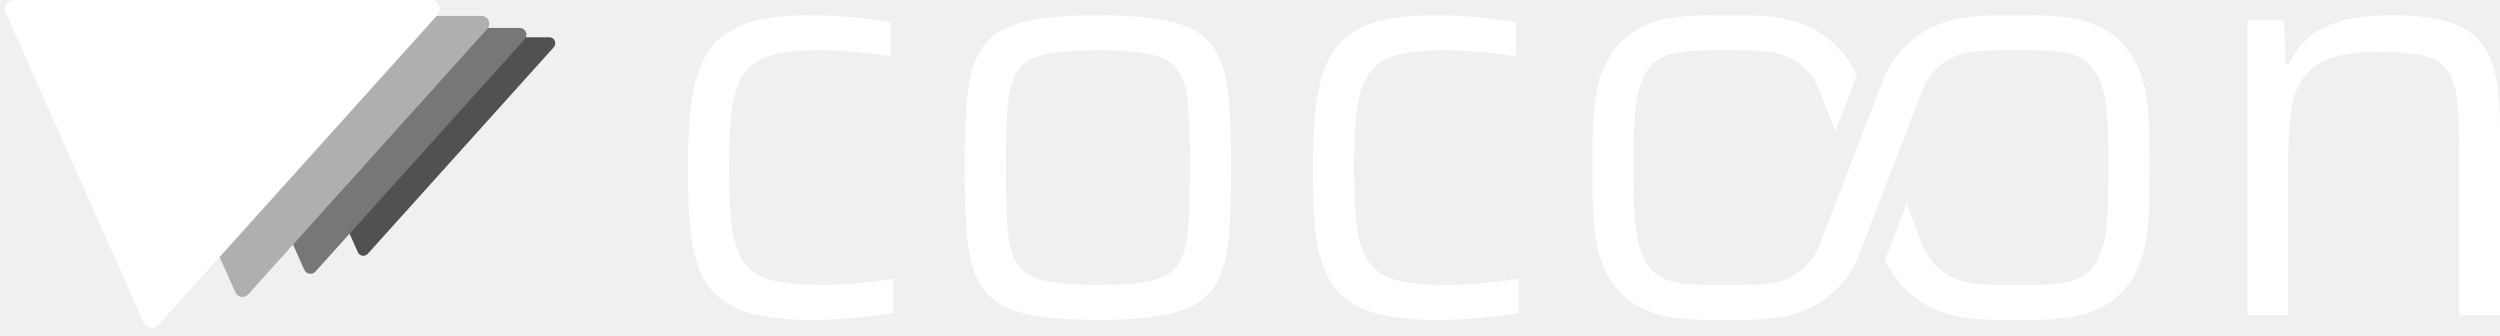
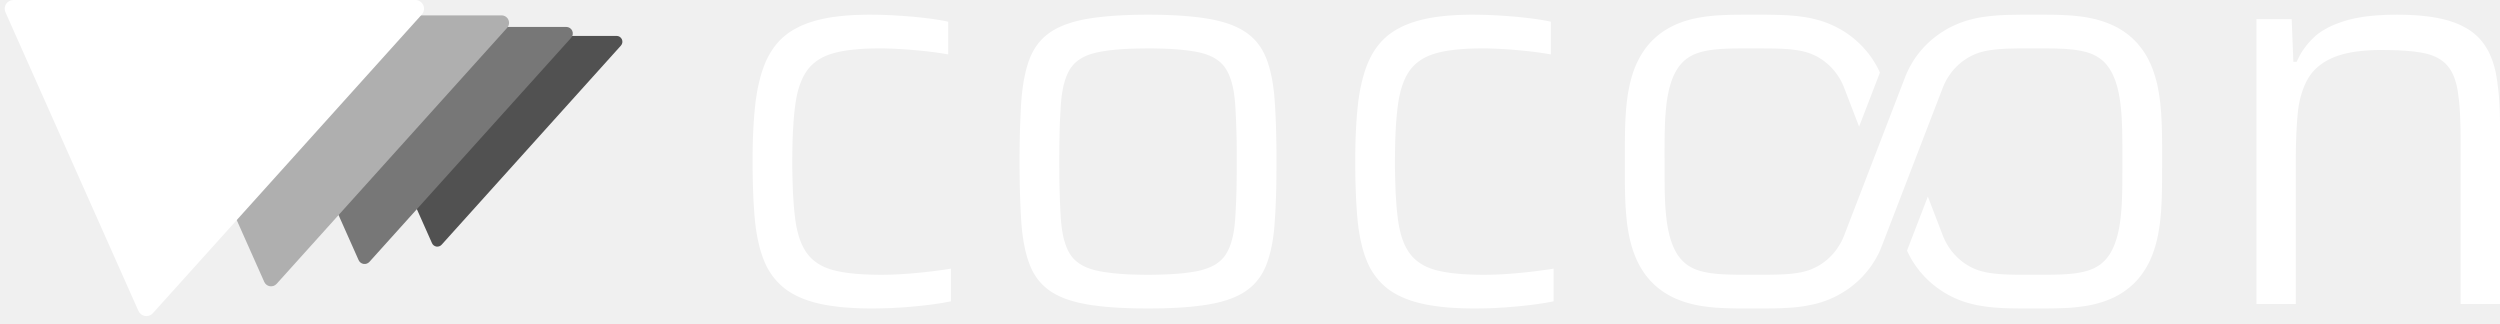
- <svg xmlns="http://www.w3.org/2000/svg" viewBox="-1117.102 -544.300 4315.964 578.600">
-   <g transform="translate(240.454 -351.433) scale(0.778583)">
-     <path d="M -515.787 -142.888 A 13.333 13.333 0 0 0 -525.696 -165.143 L -1141.884 -165.143 A 13.333 13.333 0 0 0 -1154.064 -146.387 L -950.187 311.530 A 13.333 13.333 0 0 0 -928.098 315.029 Z" fill="#515151" />
-     <path d="M -580.261 -160.749 A 15.000 15.000 0 0 0 -591.408 -185.786 L -1284.619 -185.786 A 15.000 15.000 0 0 0 -1298.323 -164.685 L -1068.960 350.471 A 15.000 15.000 0 0 0 -1044.110 354.407 Z" fill="#777777" />
-     <path d="M -663.155 -183.713 A 17.143 17.143 0 0 0 -675.895 -212.327 L -1468.136 -212.327 A 17.143 17.143 0 0 0 -1483.797 -188.212 L -1221.669 400.539 A 17.143 17.143 0 0 0 -1193.268 405.037 Z" fill="#AFAFAF" />
-     <path d="M -773.681 -214.332 A 20.000 20.000 0 0 0 -788.544 -247.715 L -1712.826 -247.715 A 20.000 20.000 0 0 0 -1731.097 -219.580 L -1425.280 467.295 A 20.000 20.000 0 0 0 -1392.146 472.543 Z" fill="#FFFFFF" />
+ <svg xmlns="http://www.w3.org/2000/svg" viewBox="-1277.077 -544.300 4475.939 578.600">
+   <g transform="translate(547.629 -351.433) scale(0.778583)">
+     <path d="M -915.787 -142.888 A 13.333 13.333 0 0 0 -925.696 -165.143 L -1541.884 -165.143 A 13.333 13.333 0 0 0 -1554.064 -146.387 L -1350.187 311.530 A 13.333 13.333 0 0 0 -1328.098 315.029 Z" fill="#515151" />
+     <path d="M -1030.261 -160.749 A 15.000 15.000 0 0 0 -1041.408 -185.786 L -1734.619 -185.786 A 15.000 15.000 0 0 0 -1748.323 -164.685 L -1518.960 350.471 A 15.000 15.000 0 0 0 -1494.110 354.407 Z" fill="#777777" />
+     <path d="M -1177.441 -183.713 A 17.143 17.143 0 0 0 -1190.180 -212.327 L -1982.422 -212.327 A 17.143 17.143 0 0 0 -1998.083 -188.212 L -1735.954 400.539 A 17.143 17.143 0 0 0 -1707.554 405.037 Z" fill="#AFAFAF" />
+     <path d="M -1373.681 -214.332 A 20.000 20.000 0 0 0 -1388.544 -247.715 L -2312.826 -247.715 A 20.000 20.000 0 0 0 -2331.097 -219.580 L -2025.280 467.295 A 20.000 20.000 0 0 0 -1992.146 472.543 Z" fill="#FFFFFF" />
  </g>
  <path d="M 283.7 8.0 L 273.6 7.9 L 263.8 7.7 L 254.3 7.3 L 245.1 6.8 L 236.2 6.2 L 227.6 5.4 L 219.3 4.4 L 211.3 3.3 L 203.6 2.1 L 196.2 0.7 L 189.1 -0.8 L 182.3 -2.5 L 175.8 -4.3 L 169.5 -6.3 L 163.4 -8.5 L 157.6 -10.8 L 152.0 -13.3 L 146.6 -15.9 L 141.5 -18.7 L 136.7 -21.6 L 132.0 -24.7 L 127.6 -28.0 L 123.5 -31.4 L 119.5 -35.0 L 115.8 -38.7 L 112.2 -42.6 L 108.8 -46.7 L 105.5 -51.0 L 102.5 -55.4 L 99.6 -59.9 L 96.9 -64.6 L 94.4 -69.5 L 92.1 -74.6 L 91.0 -77.2 L 88.9 -82.5 L 86.1 -90.7 L 84.3 -96.5 L 82.7 -102.4 L 80.5 -111.7 L 79.1 -118.0 L 77.4 -128.0 L 76.3 -134.8 L 75.4 -141.9 L 74.6 -149.1 L 73.6 -160.2 L 72.8 -171.8 L 72.0 -183.8 L 71.5 -196.3 L 71.0 -209.1 L 70.6 -226.9 L 70.4 -240.7 L 70.3 -255.0 L 70.4 -269.9 L 70.6 -284.4 L 71.0 -298.4 L 71.6 -311.8 L 72.3 -324.8 L 73.2 -337.2 L 74.3 -349.1 L 75.5 -360.5 L 76.5 -367.9 L 78.2 -378.6 L 79.4 -385.5 L 81.6 -395.5 L 84.0 -405.1 L 85.7 -411.3 L 87.6 -417.3 L 90.7 -425.9 L 94.0 -434.1 L 95.2 -436.7 L 97.7 -441.8 L 99.0 -444.3 L 101.8 -449.2 L 103.2 -451.5 L 106.2 -456.1 L 109.3 -460.5 L 112.6 -464.7 L 114.3 -466.7 L 117.8 -470.7 L 121.5 -474.4 L 123.4 -476.2 L 127.3 -479.6 L 129.4 -481.3 L 133.5 -484.5 L 135.7 -486.0 L 140.2 -489.0 L 144.9 -491.8 L 147.3 -493.1 L 152.3 -495.7 L 154.8 -497.0 L 160.1 -499.4 L 165.6 -501.6 L 171.3 -503.7 L 174.2 -504.6 L 180.2 -506.5 L 189.5 -509.0 L 199.4 -511.2 L 206.2 -512.5 L 213.4 -513.7 L 224.6 -515.1 L 236.3 -516.3 L 244.5 -516.9 L 252.9 -517.4 L 266.0 -517.8 L 275.0 -518.0 L 282.8 -518.0 L 292.2 -517.9 L 301.8 -517.7 L 318.1 -517.1 L 328.0 -516.5 L 338.0 -515.9 L 348.1 -515.1 L 358.4 -514.3 L 374.6 -512.6 L 383.8 -511.5 L 392.5 -510.4 L 406.0 -508.3 L 413.5 -506.9 L 420.6 -505.4 L 420.6 -446.9 L 409.1 -448.8 L 396.8 -450.6 L 380.8 -452.6 L 366.4 -454.0 L 348.5 -455.6 L 334.1 -456.5 L 320.3 -457.2 L 307.0 -457.6 L 296.8 -457.7 L 283.9 -457.5 L 271.7 -457.1 L 260.1 -456.3 L 249.2 -455.3 L 239.0 -454.0 L 229.4 -452.4 L 220.6 -450.5 L 215.1 -449.0 L 212.4 -448.2 L 207.2 -446.5 L 202.3 -444.6 L 197.6 -442.5 L 195.3 -441.4 L 193.1 -440.2 L 188.9 -437.7 L 184.9 -435.0 L 181.1 -432.1 L 179.3 -430.6 L 175.8 -427.4 L 172.6 -424.0 L 169.6 -420.4 L 168.2 -418.5 L 165.5 -414.6 L 164.2 -412.5 L 161.7 -408.2 L 159.4 -403.5 L 157.3 -398.7 L 156.3 -396.1 L 155.3 -393.5 L 153.5 -388.1 L 151.8 -382.4 L 150.3 -376.5 L 149.0 -370.3 L 148.4 -367.1 L 147.3 -360.5 L 145.9 -350.0 L 144.7 -338.8 L 143.7 -326.8 L 142.9 -314.1 L 142.4 -305.2 L 141.9 -291.2 L 141.6 -276.4 L 141.4 -260.9 L 141.4 -244.6 L 141.7 -228.8 L 142.1 -213.9 L 142.6 -199.7 L 143.4 -186.3 L 144.0 -177.9 L 144.7 -169.8 L 145.5 -162.1 L 146.8 -151.1 L 147.8 -144.3 L 149.0 -137.7 L 150.4 -131.4 L 151.9 -125.4 L 153.6 -119.6 L 155.5 -114.2 L 156.5 -111.6 L 158.6 -106.6 L 160.9 -101.8 L 163.4 -97.4 L 166.0 -93.2 L 168.8 -89.4 L 171.8 -85.7 L 175.0 -82.3 L 178.5 -79.1 L 182.2 -76.1 L 186.1 -73.3 L 190.2 -70.7 L 194.5 -68.3 L 199.1 -66.1 L 203.9 -64.2 L 208.9 -62.4 L 214.2 -60.8 L 219.6 -59.5 L 225.4 -58.2 L 231.5 -57.1 L 237.8 -56.1 L 244.5 -55.2 L 255.1 -54.1 L 262.5 -53.5 L 270.2 -53.1 L 282.3 -52.6 L 290.8 -52.4 L 299.6 -52.3 L 310.1 -52.4 L 321.0 -52.7 L 332.2 -53.2 L 343.6 -53.9 L 355.3 -54.8 L 367.3 -55.9 L 379.0 -57.1 L 392.9 -58.7 L 403.5 -60.1 L 413.6 -61.5 L 425.4 -63.3 L 425.4 -4.8 L 418.5 -3.5 L 411.2 -2.1 L 403.3 -0.9 L 395.0 0.3 L 386.2 1.5 L 376.9 2.6 L 367.1 3.6 L 356.9 4.6 L 346.6 5.5 L 336.5 6.2 L 319.7 7.2 L 303.2 7.7 L 293.4 7.9 L 283.7 8.0 Z M 778.3 8.0 L 767.1 7.9 L 756.3 7.8 L 745.8 7.5 L 735.7 7.1 L 725.9 6.7 L 711.8 5.7 L 702.9 5.0 L 694.2 4.1 L 686.0 3.1 L 678.1 2.1 L 670.5 0.9 L 663.2 -0.5 L 656.2 -1.9 L 649.5 -3.5 L 643.0 -5.3 L 636.8 -7.2 L 630.8 -9.3 L 625.2 -11.5 L 619.8 -13.9 L 614.6 -16.4 L 609.8 -19.1 L 605.1 -21.9 L 600.8 -24.9 L 596.7 -28.1 L 592.7 -31.5 L 589.0 -35.0 L 585.5 -38.8 L 582.1 -42.8 L 579.0 -46.9 L 576.1 -51.3 L 573.3 -55.8 L 570.8 -60.5 L 568.5 -65.5 L 566.4 -70.6 L 563.5 -78.7 L 561.7 -84.4 L 560.1 -90.3 L 558.5 -96.5 L 557.2 -102.8 L 555.3 -112.8 L 554.3 -119.8 L 553.3 -126.9 L 552.5 -134.3 L 551.8 -142.0 L 551.0 -153.9 L 550.3 -166.4 L 549.7 -179.6 L 549.2 -193.4 L 548.7 -212.7 L 548.5 -227.9 L 548.3 -243.8 L 548.3 -265.7 L 548.5 -286.7 L 548.8 -301.7 L 549.2 -316.1 L 549.9 -334.4 L 550.7 -351.6 L 551.5 -363.7 L 552.1 -371.5 L 553.3 -382.7 L 554.3 -389.9 L 555.9 -400.3 L 557.2 -406.9 L 559.3 -416.4 L 561.7 -425.3 L 564.4 -433.8 L 566.4 -439.1 L 567.4 -441.7 L 568.5 -444.3 L 570.8 -449.2 L 573.3 -453.9 L 574.7 -456.2 L 577.5 -460.7 L 579.0 -462.8 L 582.1 -467.0 L 583.8 -469.0 L 587.2 -472.8 L 589.0 -474.7 L 592.7 -478.3 L 594.7 -480.0 L 596.7 -481.6 L 600.8 -484.8 L 602.9 -486.3 L 607.4 -489.2 L 612.2 -492.0 L 614.6 -493.3 L 619.8 -495.8 L 622.4 -497.0 L 628.0 -499.4 L 630.8 -500.5 L 633.8 -501.5 L 639.9 -503.5 L 643.0 -504.5 L 649.5 -506.3 L 652.8 -507.1 L 659.7 -508.7 L 666.8 -510.1 L 674.2 -511.3 L 682.0 -512.5 L 690.1 -513.5 L 702.9 -514.9 L 716.4 -516.0 L 725.9 -516.6 L 735.7 -517.1 L 751.0 -517.7 L 761.7 -517.9 L 772.7 -518.0 L 784.0 -518.0 L 795.0 -517.9 L 805.6 -517.7 L 815.9 -517.3 L 825.9 -516.9 L 835.6 -516.3 L 849.4 -515.3 L 862.4 -514.0 L 870.7 -513.0 L 878.6 -511.9 L 886.2 -510.7 L 893.4 -509.4 L 900.4 -507.9 L 903.8 -507.1 L 910.5 -505.4 L 913.7 -504.5 L 919.9 -502.5 L 922.9 -501.5 L 928.7 -499.4 L 934.2 -497.0 L 936.9 -495.8 L 942.0 -493.3 L 944.5 -492.0 L 949.2 -489.2 L 953.7 -486.3 L 955.9 -484.8 L 960.0 -481.6 L 962.0 -480.0 L 963.9 -478.3 L 967.7 -474.7 L 969.5 -472.8 L 972.9 -469.0 L 976.1 -464.9 L 977.7 -462.8 L 980.6 -458.5 L 982.0 -456.2 L 983.3 -453.9 L 985.8 -449.2 L 987.0 -446.7 L 989.3 -441.7 L 990.3 -439.1 L 992.3 -433.8 L 995.0 -425.3 L 996.6 -419.4 L 998.1 -413.3 L 999.5 -406.9 L 1000.8 -400.3 L 1001.9 -393.4 L 1002.9 -386.3 L 1003.8 -379.0 L 1004.5 -371.5 L 1005.1 -363.7 L 1005.7 -355.7 L 1006.8 -334.4 L 1007.3 -320.8 L 1007.7 -306.6 L 1008.2 -281.5 L 1008.3 -265.7 L 1008.3 -249.2 L 1008.1 -222.8 L 1007.9 -207.8 L 1007.5 -193.4 L 1006.6 -170.7 L 1005.9 -158.0 L 1005.1 -145.9 L 1004.5 -138.1 L 1003.8 -130.6 L 1002.9 -123.3 L 1001.9 -116.3 L 1000.8 -109.4 L 999.5 -102.8 L 997.4 -93.3 L 995.8 -87.3 L 993.2 -78.7 L 990.3 -70.6 L 988.2 -65.5 L 987.0 -63.0 L 984.6 -58.1 L 982.0 -53.5 L 979.2 -49.1 L 976.1 -44.8 L 974.5 -42.8 L 971.2 -38.8 L 967.7 -35.0 L 965.8 -33.2 L 962.0 -29.8 L 957.9 -26.5 L 953.7 -23.4 L 949.2 -20.5 L 946.9 -19.1 L 942.0 -16.4 L 936.9 -13.9 L 931.5 -11.5 L 925.8 -9.3 L 919.9 -7.2 L 916.8 -6.3 L 910.5 -4.4 L 903.8 -2.7 L 897.0 -1.2 L 893.4 -0.5 L 886.2 0.9 L 874.7 2.6 L 866.6 3.6 L 853.8 5.0 L 844.9 5.7 L 830.8 6.7 L 821.0 7.1 L 805.6 7.7 L 789.5 7.9 L 778.3 8.0 Z M 778.2 -52.3 L 788.4 -52.4 L 798.2 -52.6 L 807.5 -52.9 L 816.5 -53.3 L 825.0 -53.8 L 833.2 -54.4 L 840.9 -55.1 L 848.2 -56.0 L 855.2 -57.0 L 861.7 -58.0 L 867.8 -59.2 L 873.5 -60.5 L 878.9 -62.1 L 884.0 -63.8 L 888.8 -65.7 L 891.2 -66.7 L 895.6 -68.9 L 899.7 -71.3 L 903.5 -74.0 L 905.3 -75.4 L 907.1 -76.8 L 910.3 -79.8 L 913.3 -83.0 L 916.0 -86.5 L 917.2 -88.3 L 919.5 -92.0 L 921.7 -96.1 L 923.7 -100.5 L 925.5 -105.1 L 927.2 -110.1 L 928.7 -115.3 L 930.1 -120.9 L 931.3 -126.7 L 931.8 -129.7 L 932.3 -132.8 L 933.2 -139.2 L 934.1 -149.4 L 935.1 -164.2 L 936.1 -184.7 L 936.7 -202.8 L 937.0 -222.5 L 937.2 -243.6 L 937.2 -271.3 L 937.0 -292.1 L 936.5 -311.4 L 935.9 -329.2 L 934.9 -349.3 L 933.9 -363.7 L 932.7 -373.7 L 932.3 -376.9 L 931.3 -383.0 L 930.1 -388.9 L 929.4 -391.7 L 928.0 -397.1 L 926.4 -402.3 L 925.5 -404.7 L 923.7 -409.4 L 922.7 -411.6 L 920.6 -415.9 L 918.4 -419.9 L 916.0 -423.6 L 914.7 -425.3 L 911.8 -428.7 L 910.3 -430.3 L 907.1 -433.4 L 903.5 -436.2 L 899.7 -438.8 L 895.6 -441.3 L 893.4 -442.4 L 888.9 -444.5 L 884.0 -446.4 L 878.9 -448.1 L 873.5 -449.6 L 870.7 -450.3 L 861.7 -452.1 L 851.8 -453.6 L 841.0 -454.9 L 829.2 -456.0 L 816.5 -456.8 L 802.9 -457.3 L 788.4 -457.6 L 773.1 -457.6 L 758.5 -457.4 L 744.7 -457.0 L 731.8 -456.3 L 719.8 -455.3 L 708.7 -454.1 L 698.4 -452.6 L 689.1 -450.9 L 683.4 -449.6 L 677.9 -448.1 L 672.8 -446.4 L 667.9 -444.5 L 663.3 -442.4 L 661.2 -441.3 L 657.0 -438.8 L 653.2 -436.2 L 649.6 -433.4 L 646.3 -430.3 L 643.4 -427.0 L 640.7 -423.6 L 638.2 -419.9 L 637.1 -417.9 L 634.9 -413.8 L 633.9 -411.6 L 632.0 -407.1 L 630.3 -402.3 L 628.7 -397.1 L 627.2 -391.7 L 626.0 -386.0 L 624.9 -380.0 L 623.9 -373.7 L 623.1 -367.1 L 622.5 -360.2 L 621.8 -349.3 L 620.7 -329.2 L 620.2 -316.0 L 619.9 -301.9 L 619.6 -287.0 L 619.5 -271.3 L 619.4 -254.7 L 619.5 -238.2 L 619.6 -222.5 L 619.9 -207.6 L 620.6 -184.7 L 621.5 -164.2 L 622.2 -153.0 L 622.8 -145.9 L 623.9 -136.0 L 624.9 -129.7 L 626.0 -123.7 L 627.2 -118.1 L 627.9 -115.3 L 628.7 -112.7 L 630.3 -107.6 L 632.0 -102.8 L 633.9 -98.3 L 634.9 -96.1 L 637.1 -92.0 L 639.4 -88.3 L 640.7 -86.5 L 642.0 -84.7 L 644.8 -81.4 L 647.9 -78.3 L 649.6 -76.8 L 651.4 -75.4 L 655.1 -72.6 L 659.1 -70.1 L 661.2 -68.9 L 665.6 -66.7 L 667.9 -65.7 L 670.3 -64.7 L 675.4 -62.9 L 680.7 -61.3 L 683.4 -60.5 L 686.3 -59.9 L 692.2 -58.6 L 698.5 -57.5 L 705.2 -56.5 L 716.1 -55.1 L 727.8 -54.1 L 736.1 -53.5 L 744.7 -53.0 L 758.5 -52.6 L 768.2 -52.4 L 778.2 -52.3 Z M 1362.7 8.0 L 1352.6 7.9 L 1342.8 7.7 L 1333.3 7.3 L 1324.1 6.8 L 1315.2 6.2 L 1306.6 5.4 L 1298.3 4.4 L 1290.3 3.3 L 1282.6 2.1 L 1275.2 0.7 L 1268.1 -0.8 L 1261.3 -2.5 L 1254.8 -4.3 L 1248.5 -6.3 L 1242.4 -8.5 L 1236.6 -10.8 L 1231.0 -13.3 L 1225.6 -15.9 L 1220.5 -18.7 L 1215.7 -21.6 L 1211.0 -24.7 L 1206.6 -28.0 L 1202.5 -31.4 L 1198.5 -35.0 L 1194.8 -38.7 L 1191.2 -42.6 L 1187.8 -46.7 L 1184.5 -51.0 L 1181.5 -55.4 L 1178.6 -59.9 L 1175.9 -64.6 L 1173.4 -69.5 L 1171.1 -74.6 L 1170.0 -77.2 L 1167.9 -82.5 L 1166.0 -87.9 L 1163.3 -96.5 L 1161.7 -102.4 L 1159.5 -111.7 L 1158.1 -118.0 L 1156.4 -128.0 L 1155.3 -134.8 L 1154.4 -141.9 L 1153.6 -149.1 L 1152.6 -160.2 L 1151.8 -171.8 L 1151.0 -183.8 L 1150.5 -196.3 L 1150.0 -209.1 L 1149.6 -222.4 L 1149.4 -240.7 L 1149.3 -255.0 L 1149.4 -269.9 L 1149.6 -284.4 L 1150.0 -298.4 L 1150.6 -311.8 L 1151.3 -324.8 L 1152.2 -337.2 L 1153.3 -349.1 L 1154.5 -360.5 L 1155.5 -367.9 L 1156.6 -375.1 L 1158.4 -385.5 L 1160.6 -395.5 L 1163.0 -405.1 L 1165.7 -414.3 L 1167.6 -420.2 L 1169.7 -425.9 L 1173.0 -434.1 L 1175.5 -439.3 L 1176.7 -441.8 L 1179.4 -446.8 L 1182.2 -451.5 L 1183.7 -453.9 L 1186.7 -458.3 L 1188.3 -460.5 L 1191.6 -464.7 L 1193.3 -466.7 L 1196.8 -470.7 L 1200.5 -474.4 L 1202.4 -476.2 L 1206.3 -479.6 L 1208.4 -481.3 L 1212.5 -484.5 L 1214.7 -486.0 L 1219.2 -489.0 L 1223.9 -491.8 L 1226.3 -493.1 L 1231.3 -495.7 L 1233.8 -497.0 L 1239.1 -499.4 L 1244.6 -501.6 L 1250.3 -503.7 L 1253.2 -504.6 L 1259.2 -506.5 L 1268.5 -509.0 L 1278.4 -511.2 L 1285.2 -512.5 L 1292.4 -513.7 L 1303.6 -515.1 L 1315.3 -516.3 L 1323.5 -516.9 L 1331.9 -517.4 L 1345.0 -517.8 L 1354.0 -518.0 L 1361.8 -518.0 L 1371.2 -517.9 L 1380.8 -517.7 L 1397.1 -517.1 L 1407.0 -516.5 L 1417.0 -515.9 L 1427.1 -515.1 L 1437.4 -514.3 L 1453.6 -512.6 L 1462.8 -511.5 L 1471.5 -510.4 L 1485.0 -508.3 L 1492.5 -506.9 L 1499.6 -505.4 L 1499.6 -446.9 L 1488.1 -448.8 L 1475.8 -450.6 L 1459.8 -452.6 L 1445.4 -454.0 L 1427.5 -455.6 L 1413.1 -456.5 L 1399.3 -457.2 L 1386.0 -457.6 L 1375.8 -457.7 L 1362.9 -457.5 L 1350.7 -457.1 L 1339.1 -456.3 L 1328.2 -455.3 L 1318.0 -454.0 L 1308.4 -452.4 L 1299.6 -450.5 L 1294.1 -449.0 L 1291.4 -448.2 L 1286.2 -446.5 L 1281.3 -444.6 L 1276.6 -442.5 L 1274.3 -441.4 L 1272.1 -440.2 L 1267.9 -437.7 L 1263.9 -435.0 L 1260.1 -432.1 L 1258.3 -430.6 L 1254.8 -427.4 L 1251.6 -424.0 L 1248.6 -420.4 L 1247.2 -418.5 L 1245.8 -416.6 L 1243.2 -412.5 L 1240.7 -408.2 L 1238.4 -403.5 L 1236.3 -398.7 L 1235.3 -396.1 L 1233.4 -390.9 L 1231.7 -385.3 L 1230.8 -382.4 L 1230.1 -379.5 L 1228.7 -373.4 L 1227.4 -367.1 L 1226.3 -360.5 L 1224.9 -350.0 L 1223.7 -338.8 L 1222.7 -326.8 L 1222.1 -318.4 L 1221.4 -305.2 L 1220.9 -291.2 L 1220.6 -276.4 L 1220.4 -260.9 L 1220.4 -244.6 L 1220.7 -228.8 L 1221.1 -213.9 L 1221.6 -199.7 L 1222.4 -186.3 L 1223.0 -177.9 L 1223.7 -169.8 L 1224.5 -162.1 L 1225.8 -151.1 L 1226.8 -144.3 L 1228.0 -137.7 L 1229.4 -131.4 L 1230.9 -125.4 L 1232.6 -119.6 L 1234.5 -114.2 L 1236.5 -109.0 L 1238.7 -104.2 L 1239.9 -101.8 L 1242.4 -97.4 L 1245.0 -93.2 L 1247.8 -89.4 L 1250.8 -85.7 L 1254.0 -82.3 L 1257.5 -79.1 L 1261.2 -76.1 L 1265.1 -73.3 L 1269.2 -70.7 L 1273.5 -68.3 L 1278.1 -66.1 L 1282.9 -64.2 L 1287.9 -62.4 L 1293.2 -60.8 L 1298.6 -59.5 L 1304.4 -58.2 L 1310.5 -57.1 L 1316.8 -56.1 L 1323.5 -55.2 L 1334.1 -54.1 L 1341.5 -53.5 L 1349.2 -53.1 L 1361.3 -52.6 L 1369.8 -52.4 L 1378.6 -52.3 L 1389.1 -52.4 L 1400.0 -52.7 L 1411.2 -53.2 L 1422.6 -53.9 L 1434.3 -54.8 L 1446.3 -55.9 L 1458.0 -57.1 L 1469.2 -58.4 L 1482.5 -60.1 L 1495.0 -61.8 L 1504.4 -63.3 L 1504.4 -4.8 L 1497.5 -3.5 L 1490.2 -2.1 L 1482.3 -0.9 L 1474.0 0.3 L 1465.2 1.5 L 1455.9 2.6 L 1446.1 3.6 L 1435.9 4.6 L 1418.8 6.0 L 1408.7 6.6 L 1398.7 7.2 L 1388.8 7.6 L 1378.9 7.8 L 1362.7 8.0 Z M 2051.4 -317.6 L 2023.6 -389.8 L 2021.5 -394.5 L 2019.0 -399.6 L 2016.5 -404.0 L 2013.4 -408.8 L 2011.2 -412.0 L 2008.8 -415.2 L 2006.4 -418.2 L 2003.5 -421.5 L 2000.8 -424.3 L 1997.7 -427.4 L 1994.9 -429.9 L 1991.5 -432.7 L 1988.6 -435.0 L 1985.1 -437.5 L 1982.0 -439.5 L 1978.4 -441.7 L 1975.2 -443.5 L 1971.4 -445.3 L 1967.6 -447.0 L 1964.0 -448.5 L 1959.3 -450.1 L 1954.1 -451.6 L 1948.8 -452.9 L 1942.9 -454.0 L 1936.9 -454.9 L 1930.1 -455.8 L 1923.2 -456.4 L 1915.3 -456.9 L 1904.9 -457.3 L 1892.9 -457.5 L 1879.2 -457.6 L 1852.0 -457.6 L 1836.6 -457.6 L 1825.5 -457.5 L 1815.7 -457.2 L 1807.6 -456.8 L 1801.3 -456.4 L 1795.7 -455.9 L 1789.9 -455.3 L 1784.7 -454.6 L 1779.9 -453.8 L 1775.1 -452.8 L 1770.6 -451.8 L 1766.2 -450.6 L 1762.0 -449.2 L 1758.3 -447.8 L 1754.7 -446.3 L 1751.2 -444.5 L 1748.1 -442.8 L 1744.9 -440.7 L 1741.9 -438.6 L 1739.0 -436.2 L 1736.1 -433.5 L 1733.2 -430.5 L 1730.4 -427.2 L 1727.7 -423.6 L 1725.2 -419.7 L 1722.9 -415.8 L 1720.7 -411.6 L 1718.6 -407.0 L 1716.7 -402.4 L 1715.0 -397.6 L 1713.4 -392.4 L 1711.8 -386.8 L 1710.4 -380.9 L 1709.2 -375.1 L 1708.1 -368.9 L 1707.1 -362.3 L 1706.3 -355.9 L 1705.7 -349.9 L 1705.1 -343.4 L 1704.6 -336.5 L 1704.1 -328.9 L 1703.8 -320.7 L 1703.3 -303.5 L 1703.2 -291.0 L 1703.1 -276.1 L 1703.2 -222.7 L 1703.4 -201.1 L 1703.7 -191.5 L 1704.0 -183.0 L 1704.8 -170.0 L 1705.9 -157.8 L 1707.2 -147.0 L 1708.0 -141.7 L 1708.9 -136.7 L 1709.8 -132.0 L 1710.8 -127.5 L 1711.8 -123.2 L 1713.1 -118.6 L 1714.4 -114.3 L 1715.8 -110.2 L 1717.2 -106.3 L 1718.7 -102.6 L 1720.3 -99.2 L 1722.1 -95.6 L 1723.8 -92.5 L 1725.7 -89.3 L 1727.7 -86.4 L 1729.8 -83.6 L 1731.9 -81.0 L 1734.3 -78.3 L 1736.5 -76.1 L 1739.0 -73.8 L 1741.7 -71.6 L 1744.4 -69.6 L 1747.3 -67.7 L 1750.0 -66.1 L 1753.2 -64.5 L 1756.3 -63.0 L 1761.3 -61.0 L 1766.5 -59.3 L 1771.9 -57.9 L 1777.9 -56.6 L 1784.1 -55.5 L 1791.1 -54.6 L 1798.4 -53.8 L 1806.0 -53.3 L 1816.7 -52.8 L 1829.3 -52.5 L 1844.1 -52.4 L 1870.8 -52.4 L 1886.9 -52.4 L 1899.4 -52.6 L 1909.9 -52.9 L 1918.6 -53.3 L 1924.7 -53.7 L 1930.8 -54.3 L 1936.3 -55.0 L 1941.9 -55.8 L 1946.9 -56.7 L 1951.5 -57.7 L 1956.2 -58.9 L 1960.4 -60.2 L 1964.3 -61.6 L 1968.6 -63.4 L 1972.8 -65.4 L 1977.0 -67.5 L 1981.1 -69.9 L 1984.6 -72.2 L 1988.6 -75.0 L 1992.0 -77.6 L 1994.5 -79.7 L 1996.9 -81.9 L 2001.2 -86.1 L 2003.5 -88.5 L 2005.7 -91.0 L 2009.5 -95.7 L 2011.5 -98.4 L 2013.4 -101.2 L 2016.7 -106.4 L 2019.8 -111.9 L 2022.5 -117.6 L 2024.7 -122.9 L 2134.6 -408.3 L 2136.9 -413.8 L 2139.1 -418.5 L 2141.4 -423.1 L 2143.9 -427.6 L 2146.5 -432.1 L 2149.2 -436.5 L 2152.1 -440.8 L 2155.1 -445.0 L 2158.9 -449.9 L 2162.2 -453.9 L 2165.6 -457.8 L 2169.2 -461.7 L 2173.6 -466.1 L 2177.5 -469.7 L 2181.4 -473.2 L 2185.6 -476.6 L 2190.5 -480.4 L 2194.8 -483.5 L 2199.3 -486.5 L 2203.9 -489.4 L 2208.5 -492.2 L 2213.3 -494.8 L 2218.2 -497.2 L 2223.1 -499.5 L 2228.2 -501.7 L 2233.0 -503.6 L 2238.3 -505.5 L 2243.1 -507.1 L 2248.7 -508.7 L 2253.7 -510.0 L 2259.6 -511.4 L 2264.9 -512.5 L 2271.2 -513.6 L 2276.9 -514.4 L 2282.8 -515.2 L 2288.9 -515.8 L 2295.3 -516.4 L 2302.1 -516.9 L 2309.4 -517.3 L 2317.3 -517.6 L 2327.5 -517.8 L 2340.3 -518.0 L 2386.3 -518.0 L 2397.9 -517.9 L 2407.2 -517.7 L 2415.5 -517.4 L 2424.0 -517.0 L 2431.8 -516.5 L 2440.1 -515.7 L 2447.8 -514.8 L 2455.2 -513.8 L 2461.6 -512.7 L 2468.4 -511.3 L 2475.0 -509.8 L 2481.4 -508.0 L 2488.3 -505.9 L 2495.0 -503.5 L 2501.4 -500.9 L 2507.6 -498.1 L 2513.6 -495.1 L 2519.3 -491.8 L 2524.8 -488.3 L 2530.1 -484.5 L 2535.1 -480.6 L 2539.9 -476.5 L 2544.5 -472.1 L 2549.2 -467.2 L 2553.2 -462.4 L 2557.4 -457.1 L 2561.0 -452.0 L 2564.7 -446.2 L 2567.8 -440.8 L 2570.9 -434.6 L 2573.9 -428.2 L 2576.6 -421.6 L 2578.8 -415.4 L 2581.1 -408.4 L 2583.2 -401.1 L 2585.1 -393.5 L 2586.7 -385.5 L 2588.2 -377.2 L 2589.5 -368.5 L 2590.6 -360.1 L 2591.4 -351.3 L 2592.2 -341.8 L 2592.8 -331.5 L 2593.3 -320.2 L 2593.7 -304.4 L 2593.9 -285.6 L 2593.9 -243.7 L 2593.8 -218.6 L 2593.6 -202.8 L 2593.3 -189.8 L 2592.7 -177.4 L 2592.1 -166.3 L 2591.1 -155.1 L 2589.9 -144.0 L 2588.3 -133.5 L 2586.6 -123.7 L 2584.6 -114.4 L 2582.3 -105.6 L 2580.9 -101.0 L 2579.5 -96.5 L 2576.6 -88.4 L 2574.1 -82.4 L 2571.8 -77.1 L 2569.2 -72.0 L 2566.5 -67.0 L 2563.7 -62.2 L 2560.6 -57.5 L 2557.4 -52.9 L 2554.0 -48.5 L 2550.4 -44.2 L 2546.6 -40.1 L 2542.7 -36.1 L 2539.0 -32.7 L 2534.6 -29.0 L 2530.1 -25.5 L 2525.4 -22.1 L 2521.0 -19.3 L 2515.9 -16.2 L 2511.2 -13.7 L 2505.8 -11.0 L 2500.8 -8.8 L 2495.0 -6.5 L 2489.7 -4.5 L 2484.2 -2.8 L 2478.6 -1.2 L 2472.1 0.5 L 2466.2 1.8 L 2460.0 3.0 L 2453.6 4.0 L 2446.1 5.0 L 2439.2 5.8 L 2431.8 6.5 L 2424.0 7.0 L 2414.3 7.4 L 2404.7 7.7 L 2393.3 7.9 L 2379.7 8.0 L 2348.9 8.0 L 2335.0 7.9 L 2321.0 7.7 L 2309.4 7.3 L 2301.1 6.8 L 2292.5 6.2 L 2285.4 5.5 L 2277.7 4.5 L 2270.4 3.4 L 2263.4 2.2 L 2256.6 0.7 L 2250.1 -0.9 L 2243.1 -2.9 L 2235.6 -5.4 L 2229.0 -7.9 L 2222.3 -10.8 L 2215.7 -14.0 L 2209.3 -17.4 L 2203.1 -21.0 L 2197.1 -24.9 L 2191.2 -29.1 L 2185.6 -33.4 L 2180.1 -38.0 L 2174.9 -42.7 L 2169.8 -47.7 L 2165.1 -52.8 L 2160.5 -58.1 L 2155.7 -64.3 L 2153.1 -67.8 L 2150.7 -71.4 L 2148.3 -75.0 L 2145.6 -79.4 L 2143.4 -83.2 L 2141.0 -87.7 L 2139.1 -91.5 L 2137.2 -95.6 L 2174.5 -192.4 L 2201.2 -122.9 L 2202.7 -119.1 L 2205.4 -113.4 L 2208.3 -107.9 L 2211.5 -102.6 L 2215.0 -97.5 L 2217.7 -94.0 L 2220.6 -90.5 L 2223.6 -87.3 L 2227.0 -83.7 L 2230.2 -80.8 L 2233.5 -78.0 L 2236.9 -75.3 L 2240.8 -72.5 L 2244.4 -70.2 L 2248.5 -67.8 L 2252.1 -65.8 L 2256.4 -63.8 L 2260.6 -62.0 L 2264.4 -60.6 L 2268.5 -59.3 L 2273.1 -58.1 L 2279.0 -56.7 L 2285.6 -55.5 L 2292.6 -54.6 L 2300.5 -53.8 L 2308.9 -53.2 L 2317.9 -52.8 L 2327.7 -52.5 L 2340.8 -52.4 L 2389.3 -52.4 L 2401.6 -52.6 L 2413.0 -52.9 L 2423.9 -53.5 L 2433.5 -54.4 L 2437.8 -54.9 L 2442.3 -55.6 L 2446.5 -56.3 L 2450.4 -57.1 L 2456.1 -58.4 L 2461.3 -59.9 L 2466.3 -61.7 L 2471.2 -63.7 L 2475.6 -66.0 L 2479.7 -68.4 L 2483.5 -71.0 L 2487.1 -74.0 L 2490.5 -77.2 L 2493.8 -80.7 L 2496.9 -84.7 L 2499.8 -88.7 L 2502.5 -93.2 L 2505.1 -98.1 L 2507.3 -103.0 L 2509.5 -108.4 L 2511.8 -115.2 L 2513.8 -122.1 L 2515.6 -129.7 L 2517.2 -137.3 L 2518.5 -145.7 L 2519.7 -154.8 L 2520.6 -164.1 L 2521.4 -174.4 L 2521.9 -184.1 L 2522.3 -195.0 L 2522.6 -206.5 L 2522.7 -220.8 L 2522.8 -243.7 L 2522.8 -283.2 L 2522.6 -299.1 L 2522.4 -312.6 L 2522.0 -322.8 L 2521.6 -331.9 L 2521.1 -340.0 L 2520.4 -348.3 L 2519.6 -355.9 L 2518.7 -363.0 L 2517.7 -369.5 L 2516.5 -376.3 L 2515.1 -382.5 L 2513.7 -388.4 L 2512.1 -393.8 L 2510.3 -399.4 L 2508.3 -404.5 L 2506.3 -409.3 L 2504.0 -414.1 L 2501.5 -418.5 L 2499.4 -421.9 L 2496.9 -425.3 L 2494.4 -428.5 L 2491.8 -431.5 L 2489.2 -434.2 L 2486.2 -436.8 L 2483.0 -439.3 L 2479.9 -441.4 L 2476.7 -443.4 L 2473.3 -445.2 L 2469.6 -447.0 L 2465.6 -448.6 L 2461.3 -450.1 L 2456.9 -451.4 L 2452.2 -452.5 L 2447.5 -453.5 L 2442.8 -454.3 L 2437.8 -455.1 L 2432.2 -455.7 L 2426.8 -456.2 L 2420.7 -456.7 L 2414.9 -457.0 L 2400.4 -457.5 L 2389.3 -457.6 L 2377.0 -457.6 L 2349.1 -457.6 L 2334.4 -457.6 L 2325.4 -457.4 L 2316.9 -457.2 L 2309.8 -456.8 L 2302.7 -456.4 L 2293.8 -455.5 L 2286.2 -454.5 L 2279.0 -453.3 L 2272.6 -451.8 L 2266.6 -450.1 L 2263.7 -449.1 L 2260.9 -448.1 L 2257.8 -446.8 L 2254.9 -445.5 L 2249.4 -442.7 L 2246.2 -440.9 L 2243.5 -439.2 L 2238.2 -435.6 L 2235.2 -433.4 L 2232.7 -431.3 L 2230.2 -429.2 L 2227.8 -427.0 L 2225.1 -424.3 L 2222.8 -421.9 L 2220.6 -419.5 L 2218.4 -416.9 L 2216.4 -414.3 L 2214.4 -411.6 L 2212.5 -408.8 L 2210.6 -406.0 L 2208.0 -401.6 L 2205.6 -397.1 L 2203.4 -392.4 L 2201.4 -387.7 L 2092.2 -104.1 L 2090.0 -98.6 L 2087.6 -93.1 L 2084.9 -87.7 L 2082.5 -83.2 L 2079.9 -78.7 L 2077.1 -74.3 L 2074.3 -69.9 L 2071.3 -65.7 L 2068.1 -61.5 L 2064.8 -57.4 L 2060.8 -52.8 L 2057.3 -48.9 L 2053.6 -45.2 L 2049.8 -41.5 L 2045.8 -38.0 L 2041.7 -34.5 L 2037.6 -31.2 L 2033.3 -28.0 L 2026.6 -23.5 L 2019.7 -19.2 L 2012.6 -15.2 L 2006.1 -12.0 L 1998.6 -8.6 L 1990.9 -5.6 L 1983.5 -3.1 L 1975.8 -0.9 L 1967.8 1.0 L 1959.4 2.7 L 1950.7 4.2 L 1942.3 5.3 L 1932.4 6.3 L 1922.8 6.9 L 1912.1 7.5 L 1899.7 7.8 L 1881.7 8.0 L 1846.2 8.0 L 1829.5 7.9 L 1817.4 7.6 L 1805.0 7.1 L 1794.1 6.5 L 1783.2 5.4 L 1773.1 4.1 L 1768.3 3.4 L 1762.8 2.4 L 1757.5 1.3 L 1752.3 0.1 L 1748.0 -1.0 L 1743.1 -2.4 L 1738.3 -3.9 L 1733.6 -5.5 L 1729.6 -7.0 L 1725.1 -8.8 L 1720.8 -10.7 L 1716.5 -12.8 L 1712.9 -14.6 L 1708.9 -16.9 L 1704.9 -19.3 L 1701.1 -21.7 L 1697.4 -24.3 L 1693.3 -27.4 L 1689.3 -30.6 L 1685.5 -34.0 L 1682.3 -37.0 L 1678.8 -40.5 L 1675.5 -44.2 L 1672.3 -48.0 L 1669.2 -51.9 L 1666.3 -56.0 L 1663.6 -60.1 L 1660.9 -64.3 L 1658.4 -68.7 L 1656.1 -73.1 L 1653.9 -77.7 L 1651.5 -82.9 L 1649.6 -87.7 L 1647.7 -92.7 L 1646.0 -97.7 L 1644.4 -102.9 L 1642.7 -108.9 L 1641.3 -114.4 L 1640.1 -120.1 L 1638.9 -125.9 L 1637.8 -132.0 L 1636.8 -138.3 L 1635.9 -144.8 L 1635.2 -151.6 L 1634.5 -158.7 L 1633.9 -166.3 L 1633.3 -174.3 L 1632.9 -181.7 L 1632.6 -191.0 L 1632.3 -201.4 L 1632.1 -213.4 L 1632.0 -226.5 L 1632.0 -283.5 L 1632.2 -299.8 L 1632.4 -312.7 L 1632.7 -322.6 L 1633.1 -331.5 L 1633.6 -339.8 L 1634.2 -348.5 L 1634.9 -355.8 L 1635.7 -363.5 L 1636.7 -370.9 L 1637.8 -378.0 L 1639.2 -385.5 L 1640.7 -392.8 L 1642.4 -399.7 L 1644.2 -406.4 L 1646.4 -413.5 L 1648.6 -419.8 L 1651.0 -425.9 L 1653.6 -431.7 L 1656.4 -437.4 L 1659.4 -443.0 L 1662.6 -448.3 L 1666.0 -453.5 L 1669.6 -458.6 L 1673.1 -462.9 L 1677.1 -467.6 L 1681.0 -471.7 L 1685.5 -476.0 L 1689.8 -479.8 L 1694.3 -483.4 L 1698.9 -486.8 L 1703.8 -490.0 L 1708.9 -493.1 L 1714.1 -496.0 L 1719.5 -498.7 L 1725.1 -501.2 L 1730.9 -503.5 L 1736.9 -505.7 L 1743.1 -507.6 L 1749.4 -509.4 L 1756.0 -511.0 L 1762.8 -512.4 L 1769.9 -513.6 L 1777.2 -514.7 L 1785.0 -515.6 L 1793.2 -516.4 L 1800.9 -516.9 L 1809.3 -517.3 L 1818.7 -517.7 L 1829.5 -517.9 L 1841.7 -518.0 L 1885.6 -518.0 L 1898.4 -517.8 L 1909.8 -517.5 L 1920.7 -517.1 L 1930.6 -516.4 L 1939.6 -515.6 L 1949.0 -514.4 L 1954.7 -513.6 L 1961.0 -512.5 L 1966.3 -511.4 L 1972.2 -510.0 L 1977.2 -508.7 L 1982.8 -507.1 L 1988.3 -505.3 L 1993.5 -503.4 L 1999.4 -501.0 L 2004.4 -498.8 L 2009.4 -496.4 L 2014.2 -493.9 L 2018.9 -491.3 L 2023.6 -488.5 L 2028.1 -485.6 L 2033.3 -482.0 L 2037.6 -478.8 L 2041.7 -475.5 L 2045.8 -472.0 L 2050.4 -467.9 L 2054.2 -464.2 L 2057.9 -460.4 L 2061.4 -456.5 L 2065.4 -451.9 L 2068.7 -447.8 L 2072.3 -442.9 L 2075.3 -438.6 L 2078.5 -433.5 L 2081.2 -429.1 L 2084.1 -423.8 L 2086.4 -419.2 L 2088.7 -414.4 Z M 2762.8 -0.0 L 2762.8 -510.0 L 2825.9 -510.0 L 2828.9 -433.7 L 2834.9 -433.7 L 2836.8 -437.9 L 2839.9 -444.1 L 2843.3 -450.1 L 2845.8 -454.0 L 2849.8 -459.6 L 2852.6 -463.3 L 2855.5 -466.8 L 2860.2 -472.0 L 2865.3 -477.0 L 2868.8 -480.3 L 2872.6 -483.4 L 2876.7 -486.3 L 2881.0 -489.2 L 2885.6 -491.9 L 2890.4 -494.6 L 2895.4 -497.1 L 2900.7 -499.5 L 2906.2 -501.7 L 2915.0 -504.9 L 2921.1 -506.9 L 2927.5 -508.8 L 2934.3 -510.4 L 2937.7 -511.2 L 2945.0 -512.6 L 2952.5 -513.9 L 2960.4 -515.0 L 2968.6 -515.9 L 2977.1 -516.7 L 2985.9 -517.2 L 2995.1 -517.7 L 3004.6 -517.9 L 3014.4 -518.0 L 3029.6 -517.8 L 3039.4 -517.4 L 3048.7 -516.9 L 3053.3 -516.6 L 3062.1 -515.7 L 3070.6 -514.8 L 3078.7 -513.6 L 3086.5 -512.2 L 3093.9 -510.7 L 3100.9 -509.0 L 3104.3 -508.1 L 3110.8 -506.1 L 3117.1 -503.9 L 3123.0 -501.6 L 3128.7 -499.1 L 3134.1 -496.3 L 3139.3 -493.5 L 3144.2 -490.4 L 3146.6 -488.8 L 3151.1 -485.4 L 3155.3 -481.9 L 3159.3 -478.2 L 3163.1 -474.3 L 3166.5 -470.2 L 3169.8 -465.9 L 3172.8 -461.4 L 3175.7 -456.8 L 3178.4 -451.9 L 3180.8 -446.8 L 3183.1 -441.5 L 3185.2 -435.9 L 3186.2 -433.1 L 3188.0 -427.3 L 3188.8 -424.3 L 3190.4 -418.2 L 3191.1 -415.0 L 3192.3 -408.6 L 3193.9 -398.5 L 3194.8 -391.6 L 3195.7 -384.4 L 3196.8 -373.2 L 3197.4 -365.4 L 3197.9 -357.5 L 3198.3 -349.3 L 3198.6 -340.9 L 3198.8 -327.9 L 3198.9 -319.0 L 3198.9 -0.0 L 3128.3 -0.0 L 3128.3 -295.9 L 3128.2 -313.8 L 3127.8 -326.3 L 3127.2 -341.8 L 3126.2 -356.0 L 3125.6 -362.7 L 3124.9 -369.0 L 3124.1 -374.9 L 3123.3 -380.6 L 3122.4 -385.9 L 3121.3 -391.1 L 3120.7 -393.5 L 3119.3 -398.3 L 3117.9 -402.9 L 3117.1 -405.1 L 3116.3 -407.2 L 3114.5 -411.3 L 3113.5 -413.2 L 3111.6 -417.0 L 3110.5 -418.8 L 3108.3 -422.1 L 3105.9 -425.3 L 3104.7 -426.8 L 3102.1 -429.6 L 3099.3 -432.3 L 3096.3 -434.7 L 3093.2 -437.0 L 3091.5 -438.1 L 3088.0 -440.2 L 3084.4 -442.1 L 3082.5 -443.0 L 3078.5 -444.6 L 3074.3 -446.1 L 3072.2 -446.8 L 3067.7 -448.0 L 3063.1 -449.1 L 3060.7 -449.6 L 3055.7 -450.5 L 3050.5 -451.2 L 3045.0 -452.0 L 3039.2 -452.6 L 3030.1 -453.4 L 3016.9 -454.2 L 3002.8 -454.6 L 2987.5 -454.8 L 2982.7 -454.8 L 2973.4 -454.6 L 2964.4 -454.2 L 2955.8 -453.5 L 2951.6 -453.2 L 2943.5 -452.2 L 2939.6 -451.7 L 2932.1 -450.5 L 2925.0 -449.0 L 2921.5 -448.2 L 2918.2 -447.4 L 2911.8 -445.5 L 2908.7 -444.5 L 2902.8 -442.4 L 2897.3 -440.0 L 2892.1 -437.5 L 2887.1 -434.8 L 2882.4 -431.9 L 2880.2 -430.3 L 2875.9 -427.2 L 2873.8 -425.5 L 2869.9 -422.1 L 2866.3 -418.5 L 2862.9 -414.7 L 2861.3 -412.7 L 2858.3 -408.6 L 2855.6 -404.4 L 2853.1 -400.0 L 2850.8 -395.4 L 2848.7 -390.7 L 2846.7 -385.8 L 2844.9 -380.8 L 2842.5 -373.0 L 2840.4 -364.9 L 2838.7 -356.4 L 2837.4 -347.6 L 2836.8 -341.5 L 2836.2 -335.3 L 2835.2 -322.6 L 2834.3 -306.0 L 2833.8 -292.3 L 2833.4 -278.0 L 2833.3 -263.3 L 2833.3 -0.0 Z" fill="#FFFFFF" fill-rule="nonzero" />
</svg>
